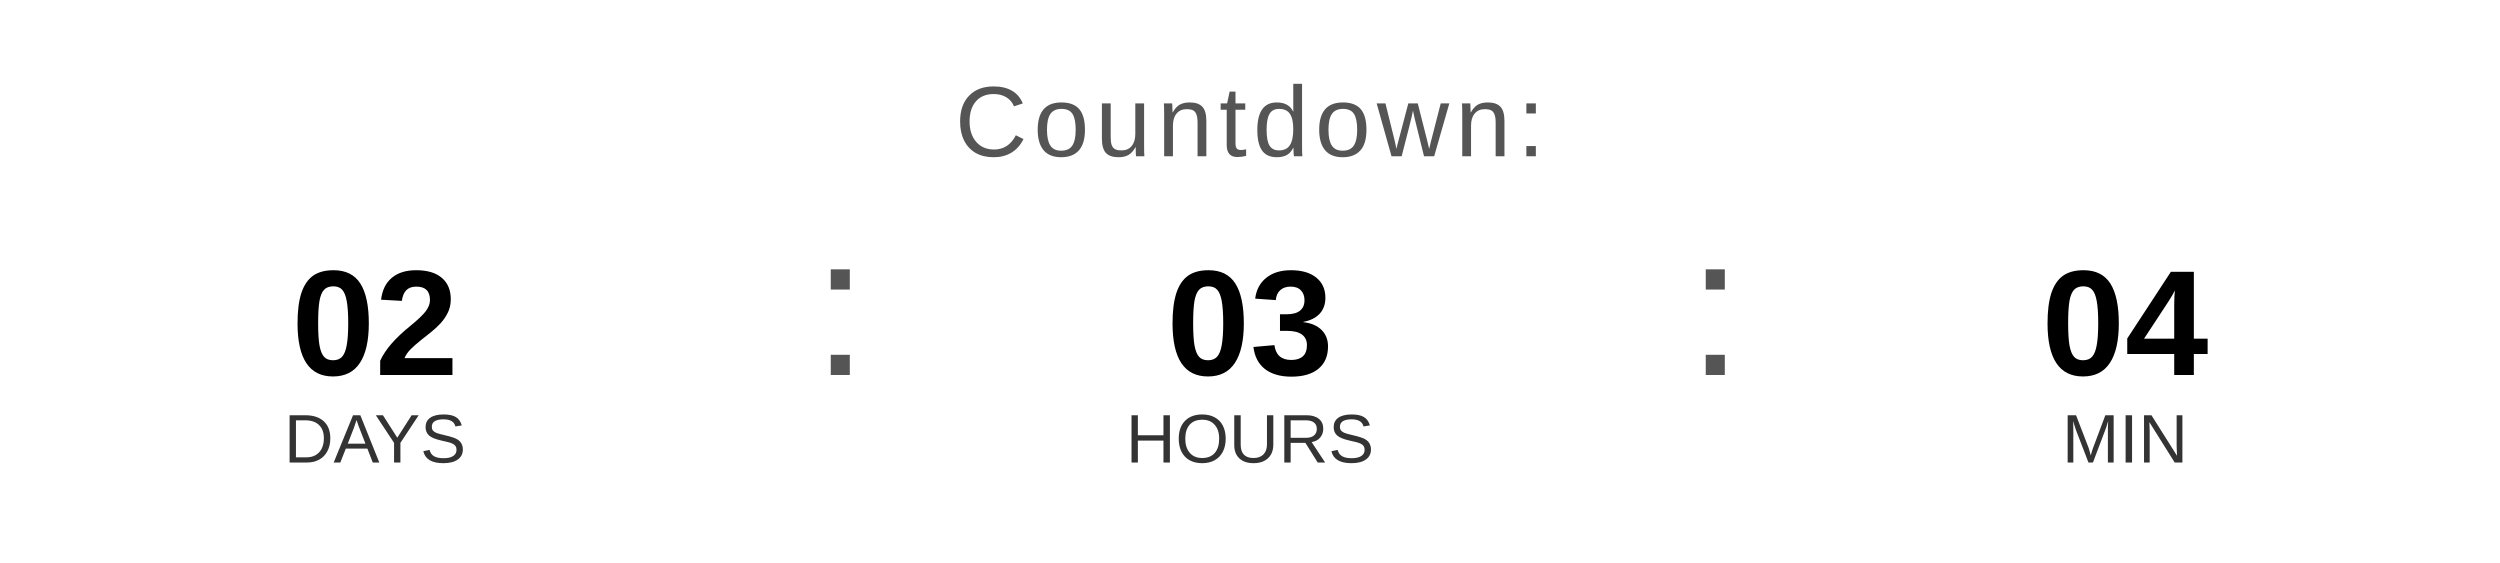
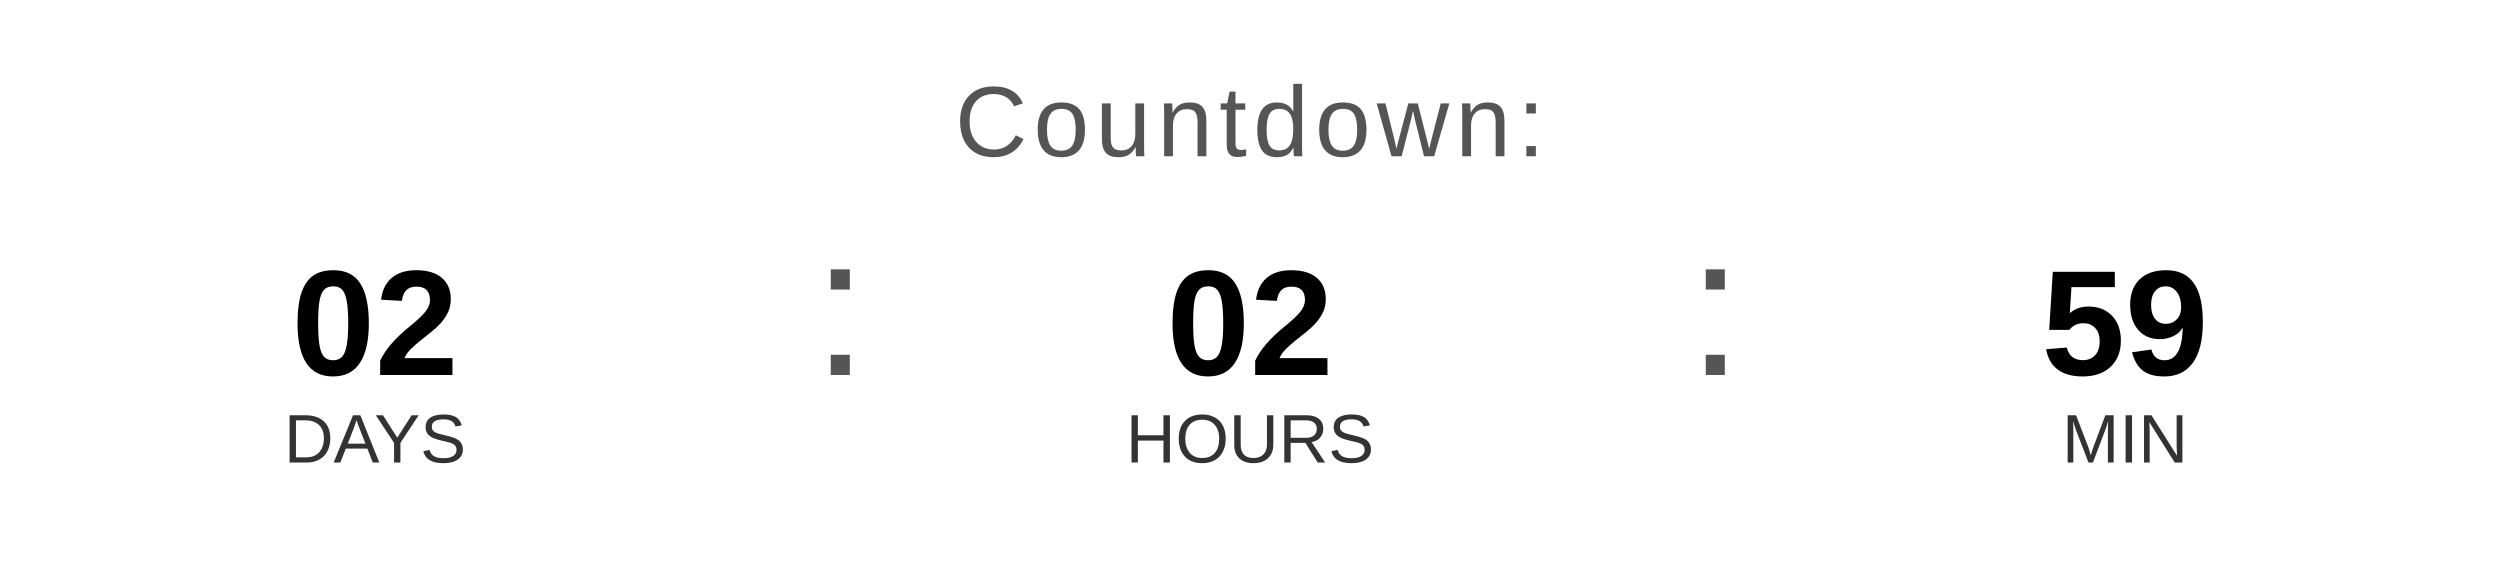
<svg xmlns="http://www.w3.org/2000/svg" width="400" height="90" viewBox="0 0 400 90">
  <text x="200" y="25" font-family="Arial, Helvetica, sans-serif" font-size="16" fill="#555555" text-anchor="middle" letter-spacing="1">
    Countdown:
  </text>
  <text x="60" y="60" font-family="Arial, Helvetica, sans-serif" font-size="24" font-weight="bold" fill="#000000" text-anchor="middle">02</text>
  <text x="60" y="74" font-family="Arial, Helvetica, sans-serif" font-size="11" fill="#333333" text-anchor="middle">DAYS</text>
  <text x="130" y="60" font-family="Arial, sans-serif" font-size="32" fill="#555555">:</text>
-   <text x="200" y="60" font-family="Arial, Helvetica, sans-serif" font-size="24" font-weight="bold" fill="#000000" text-anchor="middle">03</text>
+   <text x="200" y="60" font-family="Arial, Helvetica, sans-serif" font-size="24" font-weight="bold" fill="#000000" text-anchor="middle">02</text>
  <text x="200" y="74" font-family="Arial, Helvetica, sans-serif" font-size="11" fill="#333333" text-anchor="middle">HOURS</text>
  <text x="270" y="60" font-family="Arial, sans-serif" font-size="32" fill="#555555">:</text>
-   <text x="340" y="60" font-family="Arial, Helvetica, sans-serif" font-size="24" font-weight="bold" fill="#000000" text-anchor="middle">04</text>
+   <text x="340" y="60" font-family="Arial, Helvetica, sans-serif" font-size="24" font-weight="bold" fill="#000000" text-anchor="middle">59</text>
  <text x="340" y="74" font-family="Arial, Helvetica, sans-serif" font-size="11" fill="#333333" text-anchor="middle">MIN</text>
</svg>
